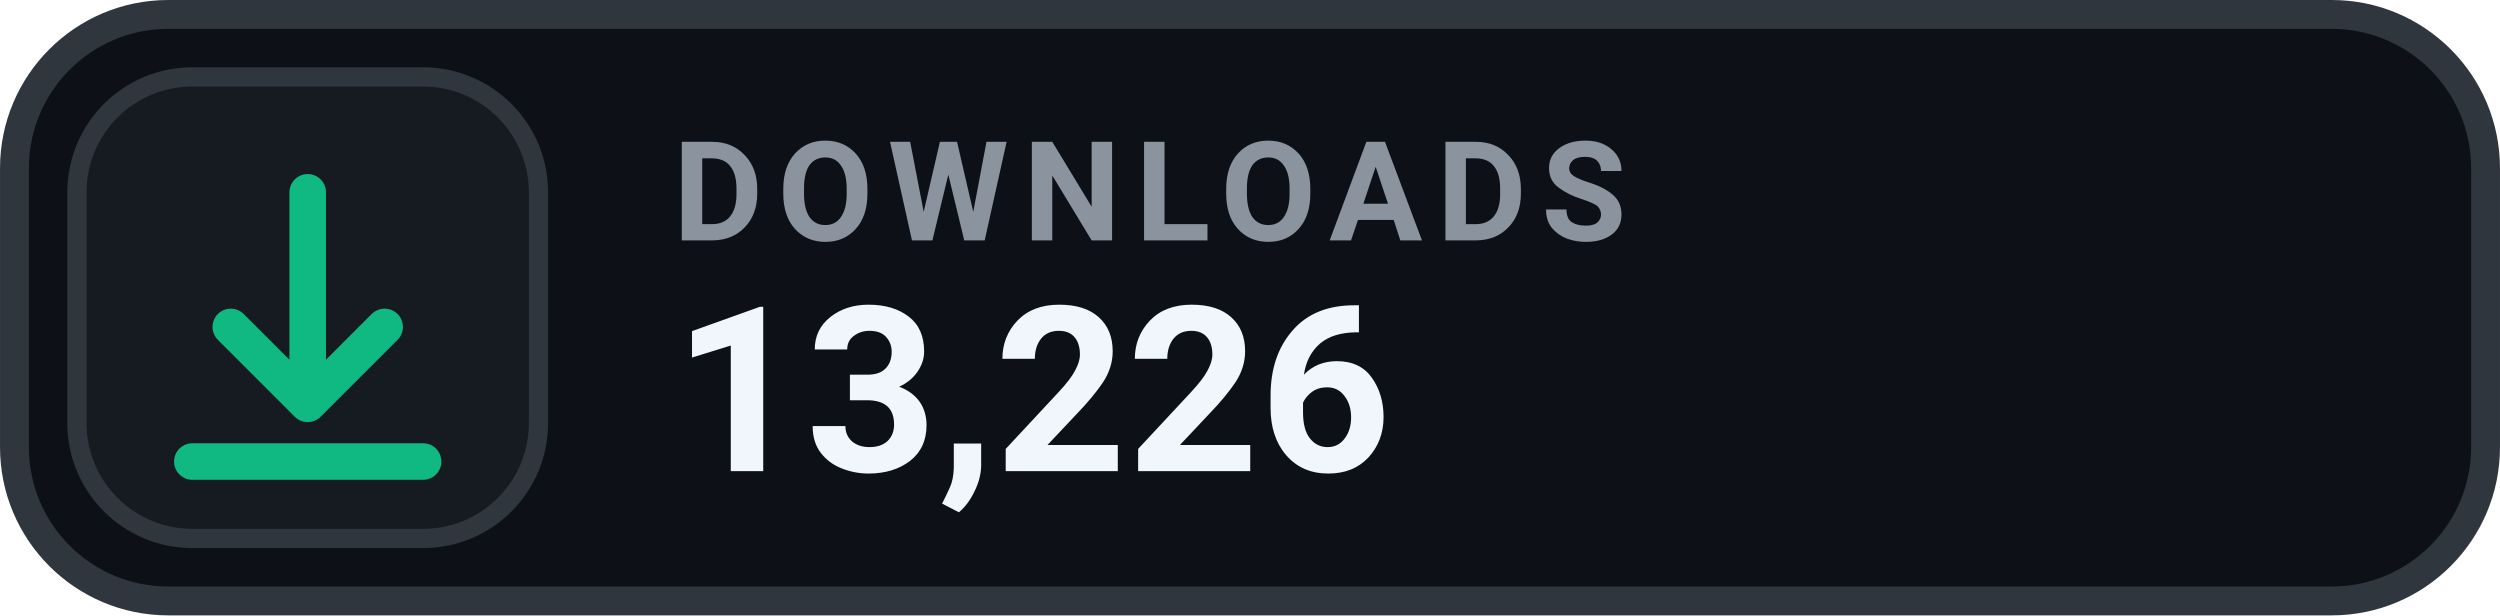
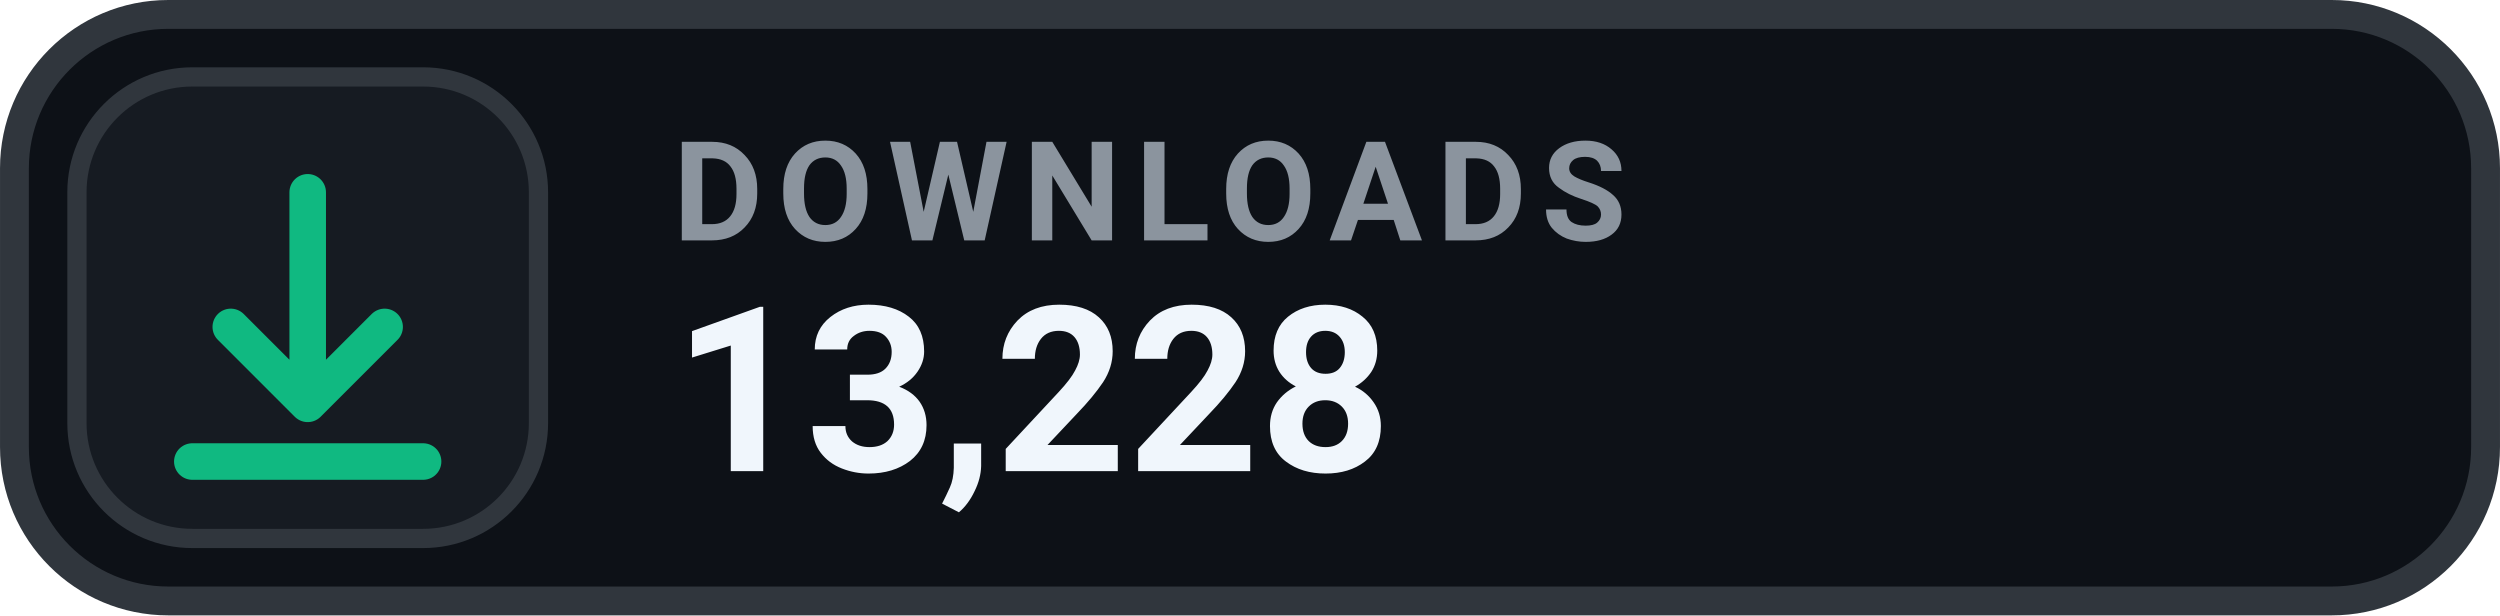
- <svg xmlns="http://www.w3.org/2000/svg" width="126" height="31.015" viewBox="0 0 130 32" role="img" aria-label="DOWNLOADS 13,226">
+ <svg xmlns="http://www.w3.org/2000/svg" width="126" height="31.015" viewBox="0 0 130 32" role="img" aria-label="DOWNLOADS 13,228">
  <rect x=".75" y=".75" width="128.5" height="30.5" rx="8" fill="#0D1117" stroke="#30363D" stroke-width="1.5" />
  <rect x="4" y="4" width="24" height="24" rx="6" fill="#161B22" stroke="#30363D" stroke-width="1" />
  <g transform="translate(16 16)" style="color:#10B981;">
    <path d="M0 -6 v11 m0 0 l4 -4 m-4 4 l-4 -4 M-6 8 h12" fill="none" stroke="currentColor" stroke-width="1.9" stroke-linecap="round" stroke-linejoin="round" />
  </g>
  <text x="35" y="12.5" fill="#8B949E" font-family="-apple-system,BlinkMacSystemFont,'Segoe UI',Roboto,Helvetica,Arial,sans-serif" font-size="7.2" font-weight="700" letter-spacing=".75">DOWNLOADS</text>
-   <text x="35" y="24.5" fill="#F0F6FC" font-family="-apple-system,BlinkMacSystemFont,'Segoe UI',Roboto,Helvetica,Arial,sans-serif" font-size="12" font-weight="700">13,226</text>
+   <text x="35" y="24.5" fill="#F0F6FC" font-family="-apple-system,BlinkMacSystemFont,'Segoe UI',Roboto,Helvetica,Arial,sans-serif" font-size="12" font-weight="700">13,228</text>
</svg>
